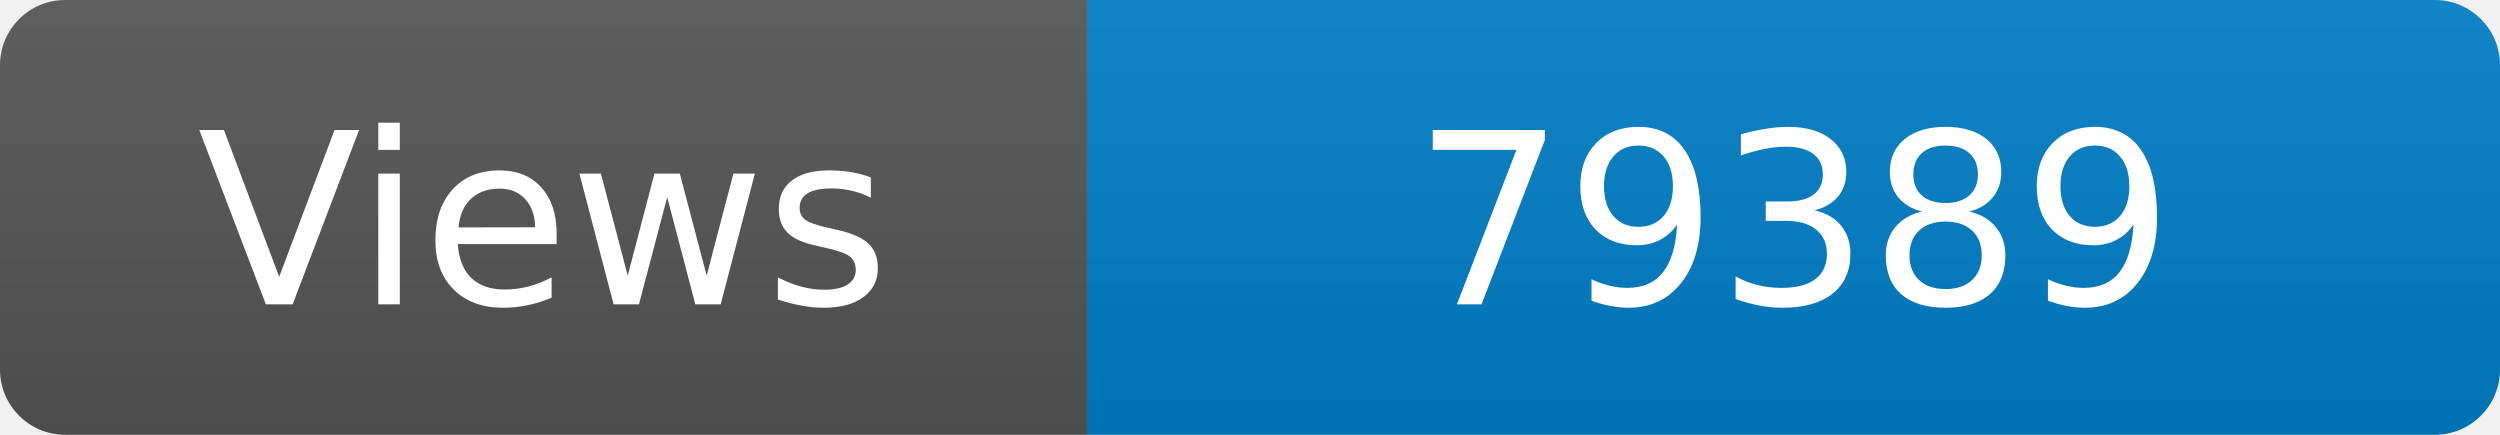
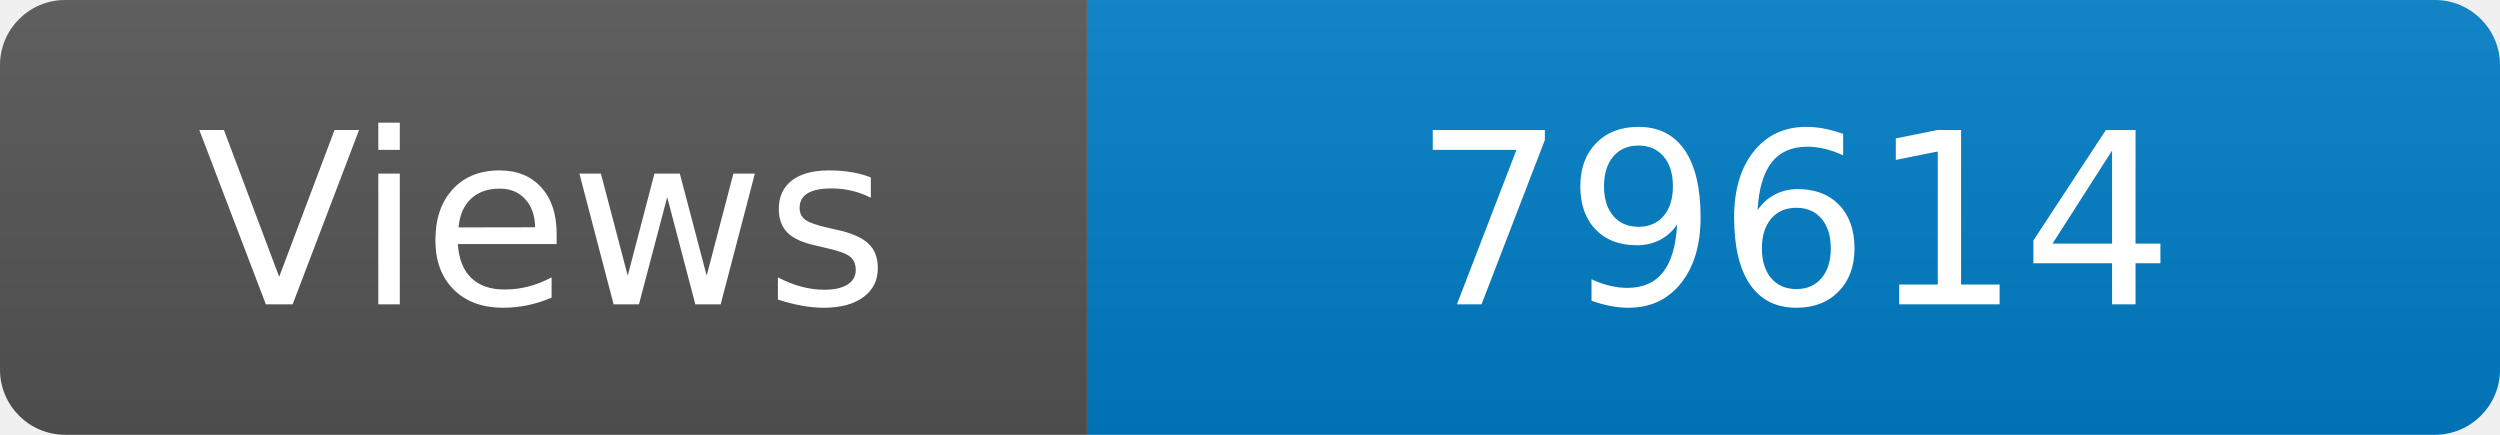
<svg xmlns="http://www.w3.org/2000/svg" width="115" height="20" role="img" aria-label="Maintained?: yes">
  <linearGradient id="s" x2="0" y2="100%">
    <stop offset="0" stop-color="#bbb" stop-opacity=".1" />
    <stop offset="1" stop-opacity=".1" />
  </linearGradient>
  <clipPath id="r">
    <rect width="115" height="20" rx="3" fill="#fff" />
  </clipPath>
  <g clip-path="url(#r)">
    <rect width="50" height="20" fill="#555" />
    <rect x="50" width="160" height="20" fill="#007ec6" />
    <rect width="115" height="20" fill="url(#s)" />
  </g>
  <g fill="#fff" text-anchor="middle" font-family="Verdana,Geneva,DejaVu Sans,sans-serif" font-size="110">
    <text x="250" y="140" transform="scale(.1)" fill="#fff">Views</text>
-     <text x="825" y="140" transform="scale(.1)" fill="#fff">79389</text>
+     <text x="825" y="140" transform="scale(.1)" fill="#fff">79614</text>
  </g>
</svg>
